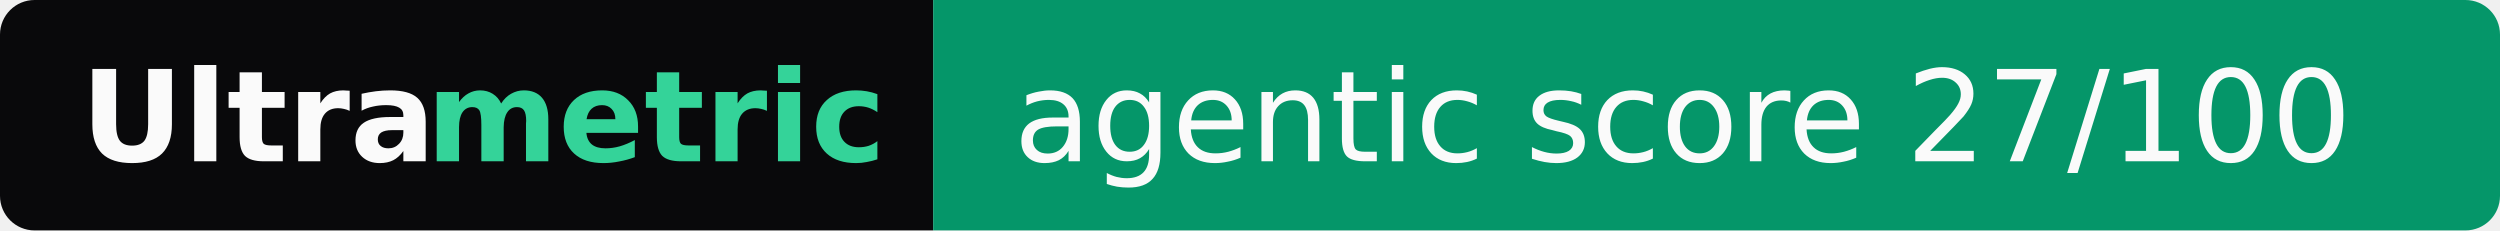
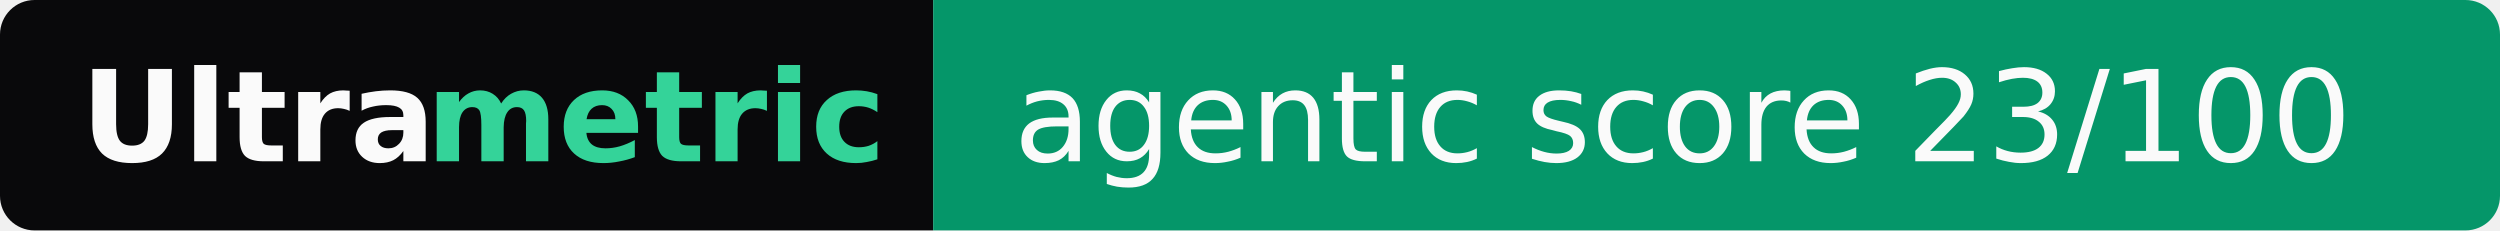
- <svg xmlns="http://www.w3.org/2000/svg" width="217" height="20" role="img" aria-label="Ultrametric: agentic score 27/100">
+ <svg xmlns="http://www.w3.org/2000/svg" width="217" height="20" role="img" aria-label="Ultrametric: agentic score 23/100">
  <clipPath id="r">
    <rect width="217" height="20" rx="3" fill="#fff" />
  </clipPath>
  <g clip-path="url(#r)">
    <rect width="81" height="20" fill="#09090b" />
    <rect x="81" width="136" height="20" fill="#059669" />
  </g>
  <g font-family="Verdana,Geneva,DejaVu Sans,sans-serif" font-size="11">
    <text x="7" y="14" textLength="30" font-weight="bold" fill="#fafafa">Ultra</text>
    <text x="37" y="14" textLength="37" font-weight="bold" fill="#34d399">metric</text>
-     <text x="88" y="14" textLength="122" fill="#fafafa">agentic score 27/100</text>
+     <text x="88" y="14" textLength="122" fill="#fafafa">agentic score 23/100</text>
  </g>
</svg>
